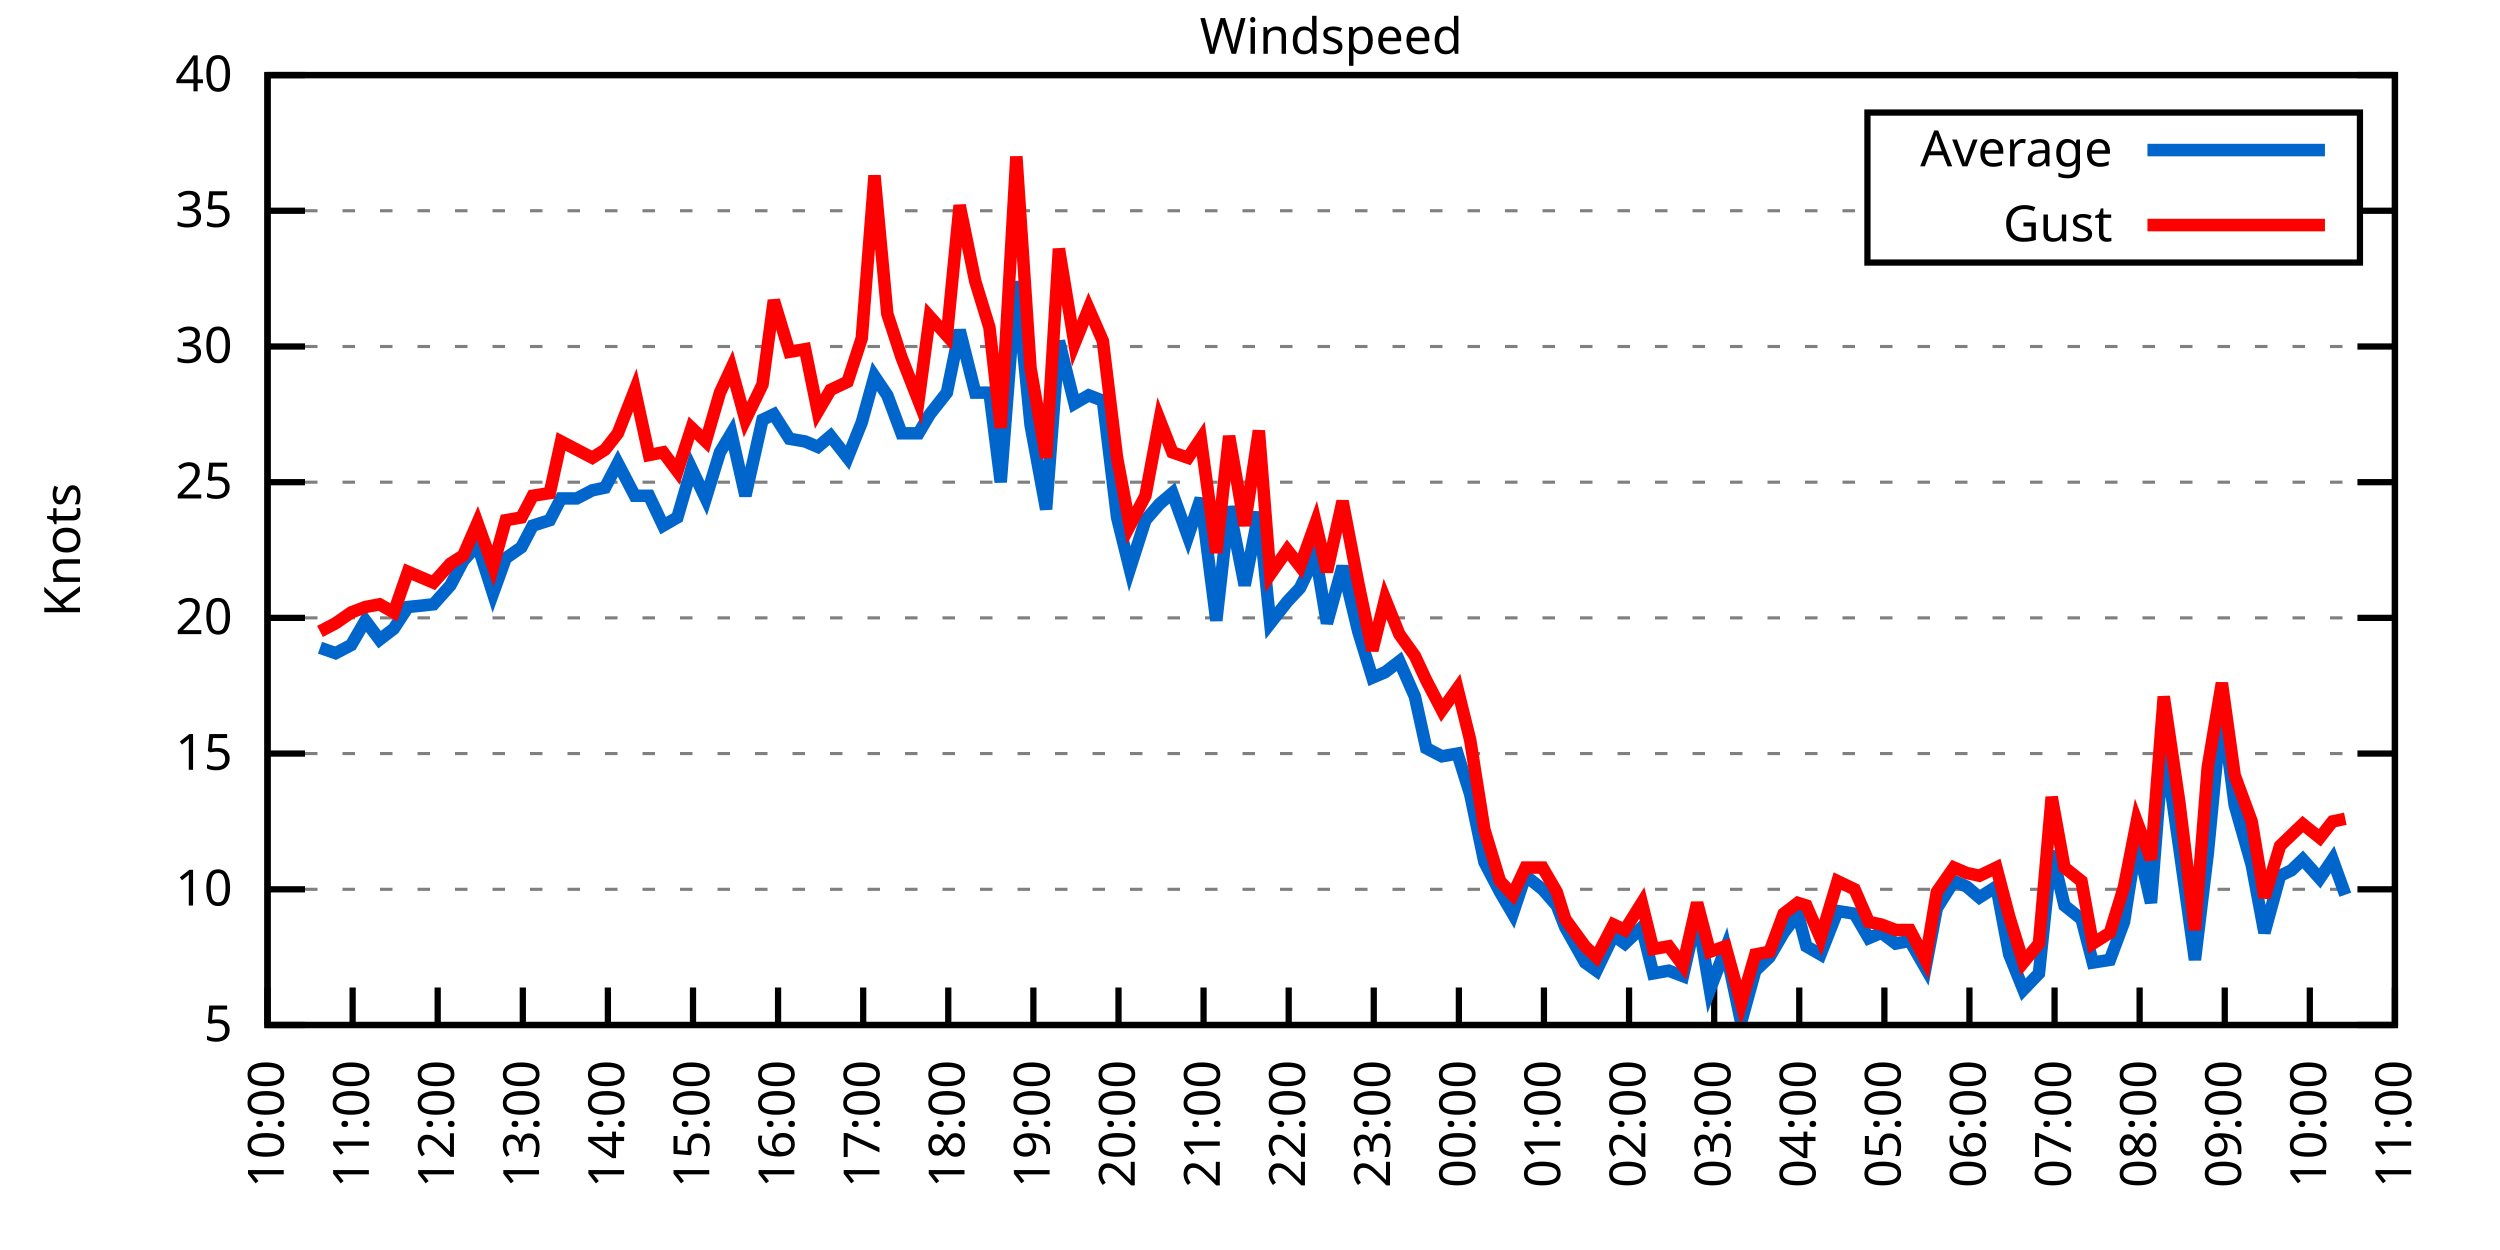
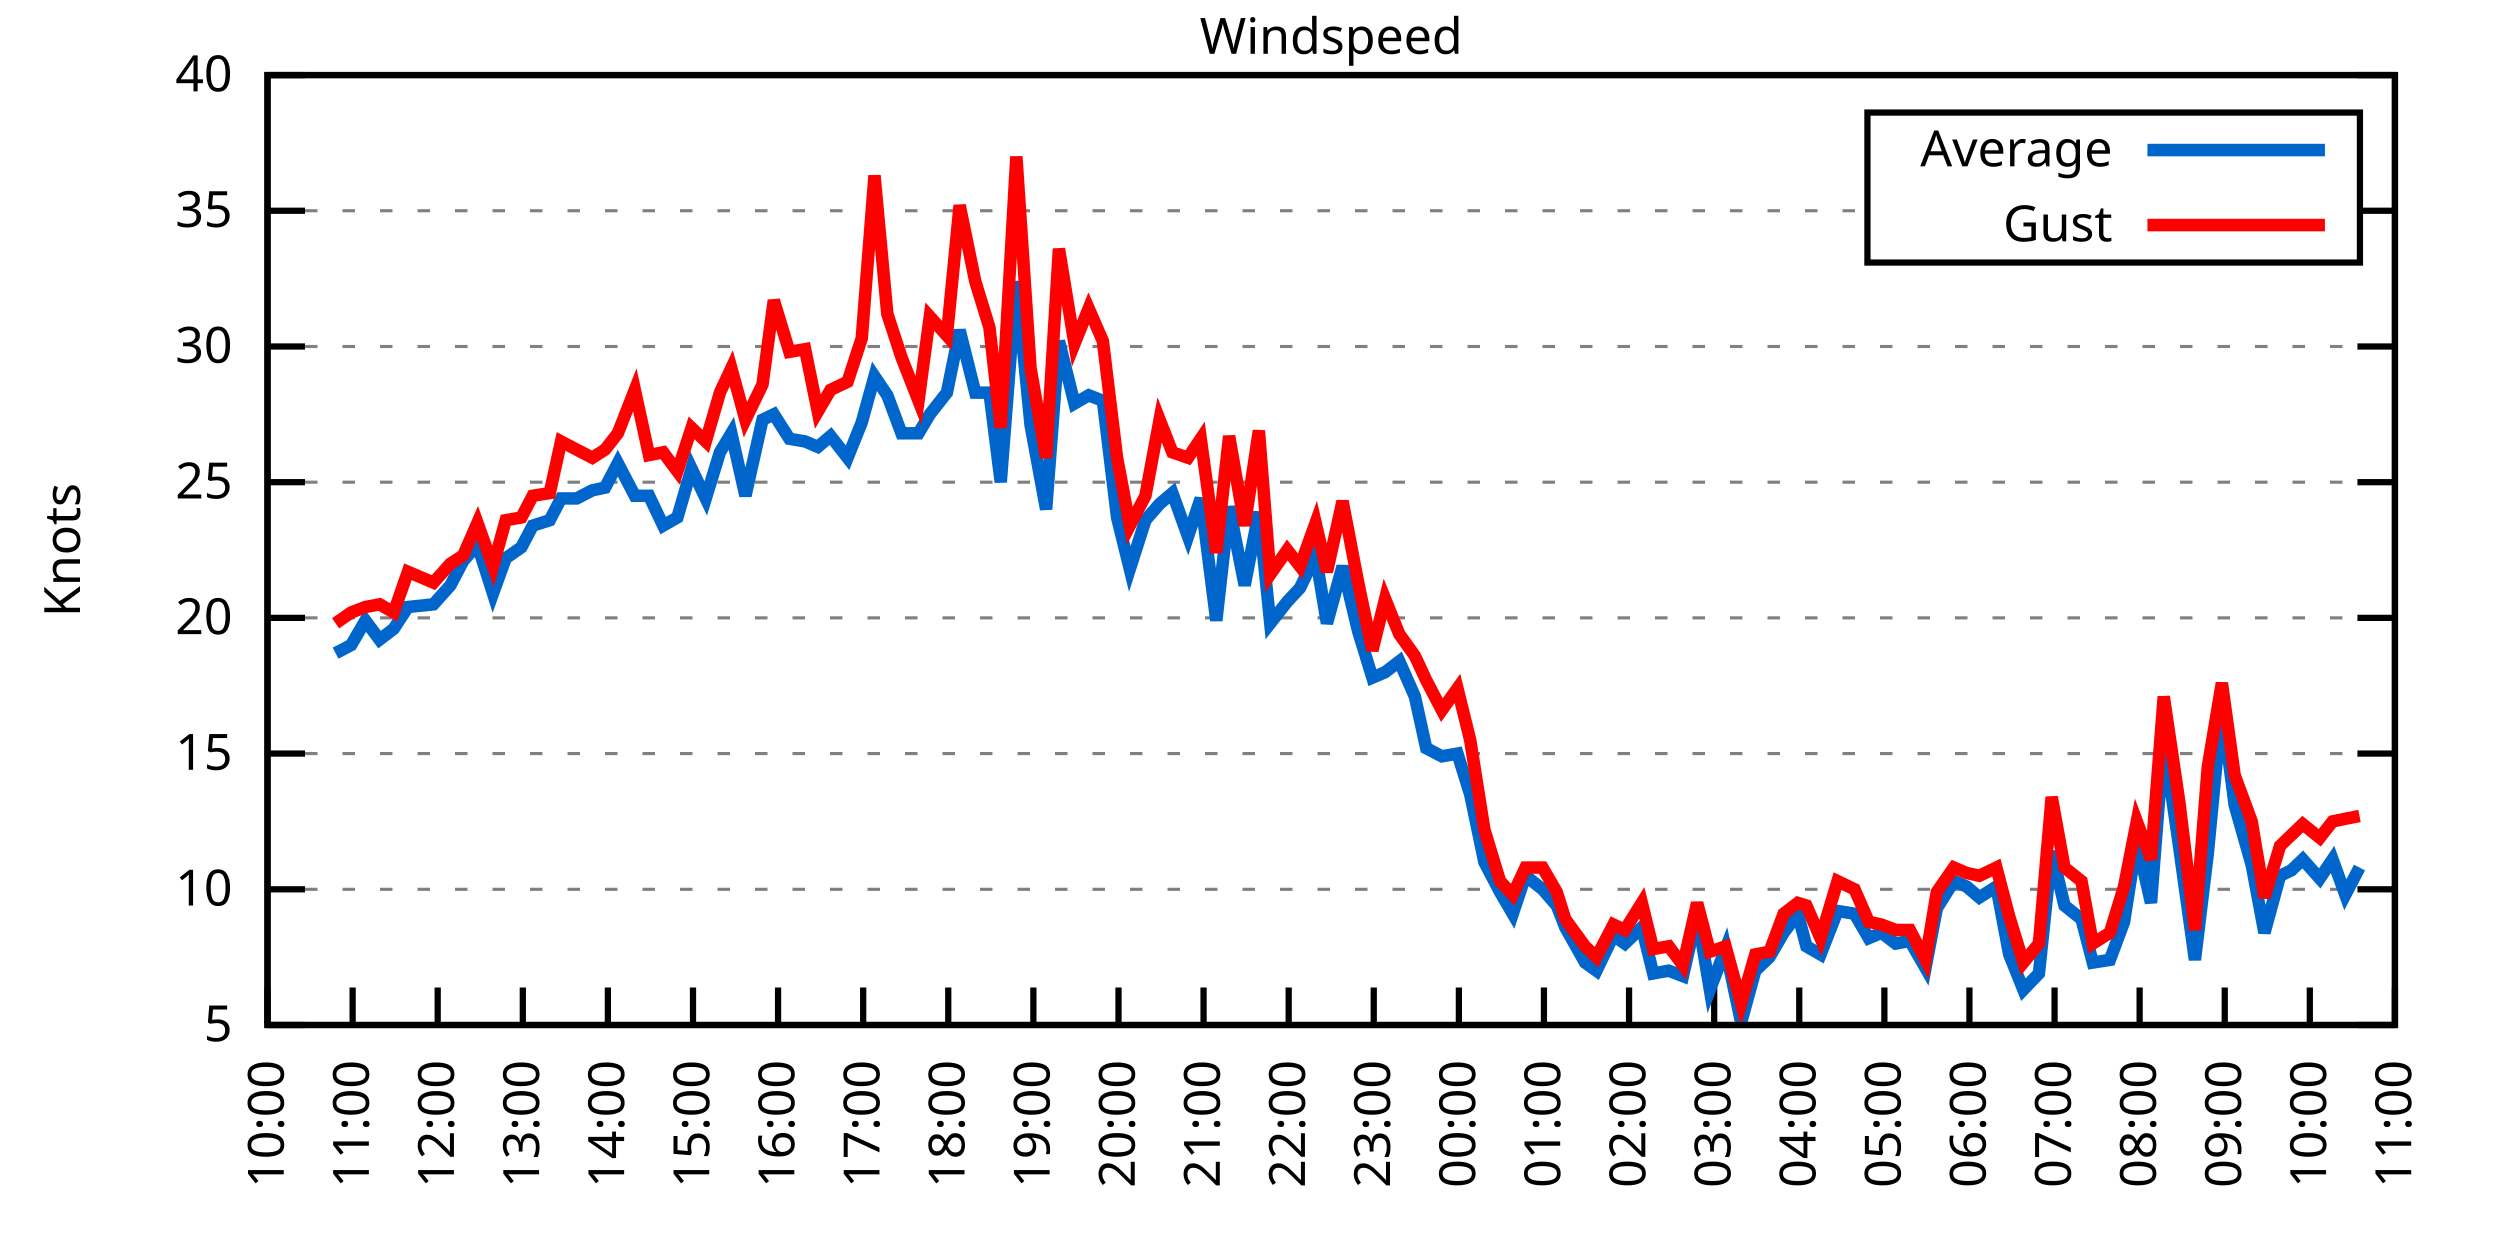
<svg xmlns="http://www.w3.org/2000/svg" xmlns:xlink="http://www.w3.org/1999/xlink" width="400" height="200" viewBox="0 0 400 200">
  <g id="gnuplot_canvas">
    <rect x="0" y="0" width="400" height="200" fill="none" />
    <defs>
      <circle id="gpDot" r="0.5" stroke-width="0.5" stroke="currentColor" />
      <path id="gpPt0" stroke-width="0.333" stroke="currentColor" d="M-1,0 h2 M0,-1 v2" />
      <path id="gpPt1" stroke-width="0.333" stroke="currentColor" d="M-1,-1 L1,1 M1,-1 L-1,1" />
      <path id="gpPt2" stroke-width="0.333" stroke="currentColor" d="M-1,0 L1,0 M0,-1 L0,1 M-1,-1 L1,1 M-1,1 L1,-1" />
      <rect id="gpPt3" stroke-width="0.333" stroke="currentColor" x="-1" y="-1" width="2" height="2" />
      <rect id="gpPt4" stroke-width="0.333" stroke="currentColor" fill="currentColor" x="-1" y="-1" width="2" height="2" />
      <circle id="gpPt5" stroke-width="0.333" stroke="currentColor" cx="0" cy="0" r="1" />
      <use xlink:href="#gpPt5" id="gpPt6" fill="currentColor" stroke="none" />
      <path id="gpPt7" stroke-width="0.333" stroke="currentColor" d="M0,-1.33 L-1.33,0.67 L1.33,0.67 z" />
      <use xlink:href="#gpPt7" id="gpPt8" fill="currentColor" stroke="none" />
      <use xlink:href="#gpPt7" id="gpPt9" stroke="currentColor" transform="rotate(180)" />
      <use xlink:href="#gpPt9" id="gpPt10" fill="currentColor" stroke="none" />
      <use xlink:href="#gpPt3" id="gpPt11" stroke="currentColor" transform="rotate(45)" />
      <use xlink:href="#gpPt11" id="gpPt12" fill="currentColor" stroke="none" />
      <path id="gpPt13" stroke-width="0.333" stroke="currentColor" d="M0,1.330 L1.265,0.411 L0.782,-1.067 L-0.782,-1.076 L-1.265,0.411 z" />
      <use xlink:href="#gpPt13" id="gpPt14" fill="currentColor" stroke="none" />
      <filter id="textbox" filterUnits="objectBoundingBox" x="0" y="0" height="1" width="1">
        <feFlood flood-color="white" flood-opacity="1" result="bgnd" />
        <feComposite in="SourceGraphic" in2="bgnd" operator="atop" />
      </filter>
      <filter id="greybox" filterUnits="objectBoundingBox" x="0" y="0" height="1" width="1">
        <feFlood flood-color="lightgrey" flood-opacity="1" result="grey" />
        <feComposite in="SourceGraphic" in2="grey" operator="atop" />
      </filter>
    </defs>
    <g fill="none" color="white" stroke="currentColor" stroke-width="1.00" stroke-linecap="butt" stroke-linejoin="miter">
</g>
    <g fill="none" color="black" stroke="currentColor" stroke-width="1.00" stroke-linecap="butt" stroke-linejoin="miter">
      <g stroke="none" shape-rendering="crispEdges">
        <polygon fill="rgb(255, 255, 255)" points="42.80,164.00 383.18,164.00 383.18,12.02 42.80,12.02 " />
      </g>
    </g>
    <g fill="none" color="black" stroke="currentColor" stroke-width="1.00" stroke-linecap="butt" stroke-linejoin="miter">
</g>
    <g fill="none" color="black" stroke="black" stroke-width="0.50" stroke-linecap="butt" stroke-linejoin="miter">
</g>
    <g fill="none" color="gray" stroke="currentColor" stroke-width="0.50" stroke-linecap="butt" stroke-linejoin="miter">
      <path stroke="gray" stroke-dasharray="2,4" class="gridline" d="M42.80,164.00 L383.19,164.00  " />
    </g>
    <g fill="none" color="gray" stroke="gray" stroke-width="1.00" stroke-linecap="butt" stroke-linejoin="miter">
</g>
    <g fill="none" color="black" stroke="currentColor" stroke-width="1.00" stroke-linecap="butt" stroke-linejoin="miter">
      <path stroke="black" d="M42.80,164.00 L48.80,164.00 M383.19,164.00 L377.19,164.00  " />
      <g transform="translate(37.20,166.60)" stroke="none" fill="black" font-family="Sans" font-size="8.00" text-anchor="end">
        <text>
          <tspan font-family="Sans"> 5</tspan>
        </text>
      </g>
    </g>
    <g fill="none" color="black" stroke="currentColor" stroke-width="1.00" stroke-linecap="butt" stroke-linejoin="miter">
</g>
    <g fill="none" color="black" stroke="black" stroke-width="0.50" stroke-linecap="butt" stroke-linejoin="miter">
</g>
    <g fill="none" color="gray" stroke="currentColor" stroke-width="0.50" stroke-linecap="butt" stroke-linejoin="miter">
      <path stroke="gray" stroke-dasharray="2,4" class="gridline" d="M42.80,142.29 L383.19,142.29  " />
    </g>
    <g fill="none" color="gray" stroke="gray" stroke-width="1.00" stroke-linecap="butt" stroke-linejoin="miter">
</g>
    <g fill="none" color="black" stroke="currentColor" stroke-width="1.00" stroke-linecap="butt" stroke-linejoin="miter">
      <path stroke="black" d="M42.80,142.29 L48.80,142.29 M383.19,142.29 L377.19,142.29  " />
      <g transform="translate(37.20,144.89)" stroke="none" fill="black" font-family="Sans" font-size="8.00" text-anchor="end">
        <text>
          <tspan font-family="Sans"> 10</tspan>
        </text>
      </g>
    </g>
    <g fill="none" color="black" stroke="currentColor" stroke-width="1.00" stroke-linecap="butt" stroke-linejoin="miter">
</g>
    <g fill="none" color="black" stroke="black" stroke-width="0.50" stroke-linecap="butt" stroke-linejoin="miter">
</g>
    <g fill="none" color="gray" stroke="currentColor" stroke-width="0.50" stroke-linecap="butt" stroke-linejoin="miter">
      <path stroke="gray" stroke-dasharray="2,4" class="gridline" d="M42.80,120.57 L383.19,120.57  " />
    </g>
    <g fill="none" color="gray" stroke="gray" stroke-width="1.00" stroke-linecap="butt" stroke-linejoin="miter">
</g>
    <g fill="none" color="black" stroke="currentColor" stroke-width="1.00" stroke-linecap="butt" stroke-linejoin="miter">
      <path stroke="black" d="M42.80,120.57 L48.80,120.57 M383.19,120.57 L377.19,120.57  " />
      <g transform="translate(37.20,123.17)" stroke="none" fill="black" font-family="Sans" font-size="8.00" text-anchor="end">
        <text>
          <tspan font-family="Sans"> 15</tspan>
        </text>
      </g>
    </g>
    <g fill="none" color="black" stroke="currentColor" stroke-width="1.00" stroke-linecap="butt" stroke-linejoin="miter">
</g>
    <g fill="none" color="black" stroke="black" stroke-width="0.50" stroke-linecap="butt" stroke-linejoin="miter">
</g>
    <g fill="none" color="gray" stroke="currentColor" stroke-width="0.50" stroke-linecap="butt" stroke-linejoin="miter">
      <path stroke="gray" stroke-dasharray="2,4" class="gridline" d="M42.80,98.86 L383.19,98.86  " />
    </g>
    <g fill="none" color="gray" stroke="gray" stroke-width="1.00" stroke-linecap="butt" stroke-linejoin="miter">
</g>
    <g fill="none" color="black" stroke="currentColor" stroke-width="1.00" stroke-linecap="butt" stroke-linejoin="miter">
      <path stroke="black" d="M42.80,98.86 L48.80,98.86 M383.19,98.86 L377.19,98.86  " />
      <g transform="translate(37.20,101.46)" stroke="none" fill="black" font-family="Sans" font-size="8.00" text-anchor="end">
        <text>
          <tspan font-family="Sans"> 20</tspan>
        </text>
      </g>
    </g>
    <g fill="none" color="black" stroke="currentColor" stroke-width="1.00" stroke-linecap="butt" stroke-linejoin="miter">
</g>
    <g fill="none" color="black" stroke="black" stroke-width="0.50" stroke-linecap="butt" stroke-linejoin="miter">
</g>
    <g fill="none" color="gray" stroke="currentColor" stroke-width="0.50" stroke-linecap="butt" stroke-linejoin="miter">
      <path stroke="gray" stroke-dasharray="2,4" class="gridline" d="M42.80,77.15 L383.19,77.15  " />
    </g>
    <g fill="none" color="gray" stroke="gray" stroke-width="1.00" stroke-linecap="butt" stroke-linejoin="miter">
</g>
    <g fill="none" color="black" stroke="currentColor" stroke-width="1.00" stroke-linecap="butt" stroke-linejoin="miter">
      <path stroke="black" d="M42.80,77.15 L48.80,77.15 M383.19,77.15 L377.19,77.15  " />
      <g transform="translate(37.20,79.75)" stroke="none" fill="black" font-family="Sans" font-size="8.00" text-anchor="end">
        <text>
          <tspan font-family="Sans"> 25</tspan>
        </text>
      </g>
    </g>
    <g fill="none" color="black" stroke="currentColor" stroke-width="1.00" stroke-linecap="butt" stroke-linejoin="miter">
</g>
    <g fill="none" color="black" stroke="black" stroke-width="0.50" stroke-linecap="butt" stroke-linejoin="miter">
</g>
    <g fill="none" color="gray" stroke="currentColor" stroke-width="0.50" stroke-linecap="butt" stroke-linejoin="miter">
      <path stroke="gray" stroke-dasharray="2,4" class="gridline" d="M42.80,55.44 L383.19,55.44  " />
    </g>
    <g fill="none" color="gray" stroke="gray" stroke-width="1.00" stroke-linecap="butt" stroke-linejoin="miter">
</g>
    <g fill="none" color="black" stroke="currentColor" stroke-width="1.00" stroke-linecap="butt" stroke-linejoin="miter">
      <path stroke="black" d="M42.80,55.44 L48.80,55.44 M383.19,55.44 L377.19,55.44  " />
      <g transform="translate(37.20,58.04)" stroke="none" fill="black" font-family="Sans" font-size="8.00" text-anchor="end">
        <text>
          <tspan font-family="Sans"> 30</tspan>
        </text>
      </g>
    </g>
    <g fill="none" color="black" stroke="currentColor" stroke-width="1.00" stroke-linecap="butt" stroke-linejoin="miter">
</g>
    <g fill="none" color="black" stroke="black" stroke-width="0.50" stroke-linecap="butt" stroke-linejoin="miter">
</g>
    <g fill="none" color="gray" stroke="currentColor" stroke-width="0.50" stroke-linecap="butt" stroke-linejoin="miter">
      <path stroke="gray" stroke-dasharray="2,4" class="gridline" d="M42.80,33.72 L298.79,33.72 M377.59,33.72 L383.19,33.72  " />
    </g>
    <g fill="none" color="gray" stroke="gray" stroke-width="1.00" stroke-linecap="butt" stroke-linejoin="miter">
</g>
    <g fill="none" color="black" stroke="currentColor" stroke-width="1.00" stroke-linecap="butt" stroke-linejoin="miter">
      <path stroke="black" d="M42.80,33.72 L48.80,33.72 M383.19,33.72 L377.19,33.72  " />
      <g transform="translate(37.20,36.32)" stroke="none" fill="black" font-family="Sans" font-size="8.00" text-anchor="end">
        <text>
          <tspan font-family="Sans"> 35</tspan>
        </text>
      </g>
    </g>
    <g fill="none" color="black" stroke="currentColor" stroke-width="1.00" stroke-linecap="butt" stroke-linejoin="miter">
</g>
    <g fill="none" color="black" stroke="black" stroke-width="0.50" stroke-linecap="butt" stroke-linejoin="miter">
</g>
    <g fill="none" color="gray" stroke="currentColor" stroke-width="0.50" stroke-linecap="butt" stroke-linejoin="miter">
      <path stroke="gray" stroke-dasharray="2,4" class="gridline" d="M42.80,12.01 L383.19,12.01  " />
    </g>
    <g fill="none" color="gray" stroke="gray" stroke-width="1.00" stroke-linecap="butt" stroke-linejoin="miter">
</g>
    <g fill="none" color="black" stroke="currentColor" stroke-width="1.00" stroke-linecap="butt" stroke-linejoin="miter">
      <path stroke="black" d="M42.80,12.01 L48.80,12.01 M383.19,12.01 L377.19,12.01  " />
      <g transform="translate(37.20,14.61)" stroke="none" fill="black" font-family="Sans" font-size="8.00" text-anchor="end">
        <text>
          <tspan font-family="Sans"> 40</tspan>
        </text>
      </g>
    </g>
    <g fill="none" color="black" stroke="currentColor" stroke-width="1.00" stroke-linecap="butt" stroke-linejoin="miter">
      <path stroke="black" d="M42.80,164.00 L42.80,158.00  " />
      <g transform="translate(45.40,169.60) rotate(270.00)" stroke="none" fill="black" font-family="Sans" font-size="8.00" text-anchor="end">
        <text>
          <tspan font-family="Sans">10:00</tspan>
        </text>
      </g>
    </g>
    <g fill="none" color="black" stroke="currentColor" stroke-width="1.00" stroke-linecap="butt" stroke-linejoin="miter">
      <path stroke="black" d="M56.42,164.00 L56.42,158.00  " />
      <g transform="translate(59.02,169.60) rotate(270.00)" stroke="none" fill="black" font-family="Sans" font-size="8.00" text-anchor="end">
        <text>
          <tspan font-family="Sans">11:00</tspan>
        </text>
      </g>
    </g>
    <g fill="none" color="black" stroke="currentColor" stroke-width="1.00" stroke-linecap="butt" stroke-linejoin="miter">
      <path stroke="black" d="M70.03,164.00 L70.03,158.00  " />
      <g transform="translate(72.63,169.60) rotate(270.00)" stroke="none" fill="black" font-family="Sans" font-size="8.00" text-anchor="end">
        <text>
          <tspan font-family="Sans">12:00</tspan>
        </text>
      </g>
    </g>
    <g fill="none" color="black" stroke="currentColor" stroke-width="1.00" stroke-linecap="butt" stroke-linejoin="miter">
      <path stroke="black" d="M83.65,164.00 L83.65,158.00  " />
      <g transform="translate(86.25,169.60) rotate(270.00)" stroke="none" fill="black" font-family="Sans" font-size="8.00" text-anchor="end">
        <text>
          <tspan font-family="Sans">13:00</tspan>
        </text>
      </g>
    </g>
    <g fill="none" color="black" stroke="currentColor" stroke-width="1.00" stroke-linecap="butt" stroke-linejoin="miter">
      <path stroke="black" d="M97.26,164.00 L97.26,158.00  " />
      <g transform="translate(99.86,169.60) rotate(270.00)" stroke="none" fill="black" font-family="Sans" font-size="8.00" text-anchor="end">
        <text>
          <tspan font-family="Sans">14:00</tspan>
        </text>
      </g>
    </g>
    <g fill="none" color="black" stroke="currentColor" stroke-width="1.00" stroke-linecap="butt" stroke-linejoin="miter">
      <path stroke="black" d="M110.88,164.00 L110.88,158.00  " />
      <g transform="translate(113.48,169.60) rotate(270.00)" stroke="none" fill="black" font-family="Sans" font-size="8.00" text-anchor="end">
        <text>
          <tspan font-family="Sans">15:00</tspan>
        </text>
      </g>
    </g>
    <g fill="none" color="black" stroke="currentColor" stroke-width="1.00" stroke-linecap="butt" stroke-linejoin="miter">
      <path stroke="black" d="M124.49,164.00 L124.49,158.00  " />
      <g transform="translate(127.09,169.60) rotate(270.00)" stroke="none" fill="black" font-family="Sans" font-size="8.00" text-anchor="end">
        <text>
          <tspan font-family="Sans">16:00</tspan>
        </text>
      </g>
    </g>
    <g fill="none" color="black" stroke="currentColor" stroke-width="1.00" stroke-linecap="butt" stroke-linejoin="miter">
      <path stroke="black" d="M138.11,164.00 L138.11,158.00  " />
      <g transform="translate(140.71,169.60) rotate(270.00)" stroke="none" fill="black" font-family="Sans" font-size="8.00" text-anchor="end">
        <text>
          <tspan font-family="Sans">17:00</tspan>
        </text>
      </g>
    </g>
    <g fill="none" color="black" stroke="currentColor" stroke-width="1.00" stroke-linecap="butt" stroke-linejoin="miter">
      <path stroke="black" d="M151.72,164.00 L151.72,158.00  " />
      <g transform="translate(154.32,169.60) rotate(270.00)" stroke="none" fill="black" font-family="Sans" font-size="8.00" text-anchor="end">
        <text>
          <tspan font-family="Sans">18:00</tspan>
        </text>
      </g>
    </g>
    <g fill="none" color="black" stroke="currentColor" stroke-width="1.00" stroke-linecap="butt" stroke-linejoin="miter">
      <path stroke="black" d="M165.34,164.00 L165.34,158.00  " />
      <g transform="translate(167.94,169.60) rotate(270.00)" stroke="none" fill="black" font-family="Sans" font-size="8.00" text-anchor="end">
        <text>
          <tspan font-family="Sans">19:00</tspan>
        </text>
      </g>
    </g>
    <g fill="none" color="black" stroke="currentColor" stroke-width="1.00" stroke-linecap="butt" stroke-linejoin="miter">
      <path stroke="black" d="M178.96,164.00 L178.96,158.00  " />
      <g transform="translate(181.56,169.60) rotate(270.00)" stroke="none" fill="black" font-family="Sans" font-size="8.00" text-anchor="end">
        <text>
          <tspan font-family="Sans">20:00</tspan>
        </text>
      </g>
    </g>
    <g fill="none" color="black" stroke="currentColor" stroke-width="1.00" stroke-linecap="butt" stroke-linejoin="miter">
      <path stroke="black" d="M192.57,164.00 L192.57,158.00  " />
      <g transform="translate(195.17,169.60) rotate(270.00)" stroke="none" fill="black" font-family="Sans" font-size="8.00" text-anchor="end">
        <text>
          <tspan font-family="Sans">21:00</tspan>
        </text>
      </g>
    </g>
    <g fill="none" color="black" stroke="currentColor" stroke-width="1.00" stroke-linecap="butt" stroke-linejoin="miter">
      <path stroke="black" d="M206.19,164.00 L206.19,158.00  " />
      <g transform="translate(208.79,169.60) rotate(270.00)" stroke="none" fill="black" font-family="Sans" font-size="8.00" text-anchor="end">
        <text>
          <tspan font-family="Sans">22:00</tspan>
        </text>
      </g>
    </g>
    <g fill="none" color="black" stroke="currentColor" stroke-width="1.00" stroke-linecap="butt" stroke-linejoin="miter">
      <path stroke="black" d="M219.80,164.00 L219.80,158.00  " />
      <g transform="translate(222.40,169.60) rotate(270.00)" stroke="none" fill="black" font-family="Sans" font-size="8.00" text-anchor="end">
        <text>
          <tspan font-family="Sans">23:00</tspan>
        </text>
      </g>
    </g>
    <g fill="none" color="black" stroke="currentColor" stroke-width="1.00" stroke-linecap="butt" stroke-linejoin="miter">
      <path stroke="black" d="M233.42,164.00 L233.42,158.00  " />
      <g transform="translate(236.02,169.60) rotate(270.00)" stroke="none" fill="black" font-family="Sans" font-size="8.00" text-anchor="end">
        <text>
          <tspan font-family="Sans">00:00</tspan>
        </text>
      </g>
    </g>
    <g fill="none" color="black" stroke="currentColor" stroke-width="1.00" stroke-linecap="butt" stroke-linejoin="miter">
      <path stroke="black" d="M247.03,164.00 L247.03,158.00  " />
      <g transform="translate(249.63,169.60) rotate(270.00)" stroke="none" fill="black" font-family="Sans" font-size="8.00" text-anchor="end">
        <text>
          <tspan font-family="Sans">01:00</tspan>
        </text>
      </g>
    </g>
    <g fill="none" color="black" stroke="currentColor" stroke-width="1.00" stroke-linecap="butt" stroke-linejoin="miter">
      <path stroke="black" d="M260.65,164.00 L260.65,158.00  " />
      <g transform="translate(263.25,169.60) rotate(270.00)" stroke="none" fill="black" font-family="Sans" font-size="8.00" text-anchor="end">
        <text>
          <tspan font-family="Sans">02:00</tspan>
        </text>
      </g>
    </g>
    <g fill="none" color="black" stroke="currentColor" stroke-width="1.00" stroke-linecap="butt" stroke-linejoin="miter">
      <path stroke="black" d="M274.27,164.00 L274.27,158.00  " />
      <g transform="translate(276.87,169.60) rotate(270.00)" stroke="none" fill="black" font-family="Sans" font-size="8.00" text-anchor="end">
        <text>
          <tspan font-family="Sans">03:00</tspan>
        </text>
      </g>
    </g>
    <g fill="none" color="black" stroke="currentColor" stroke-width="1.00" stroke-linecap="butt" stroke-linejoin="miter">
      <path stroke="black" d="M287.88,164.00 L287.88,158.00  " />
      <g transform="translate(290.48,169.60) rotate(270.00)" stroke="none" fill="black" font-family="Sans" font-size="8.00" text-anchor="end">
        <text>
          <tspan font-family="Sans">04:00</tspan>
        </text>
      </g>
    </g>
    <g fill="none" color="black" stroke="currentColor" stroke-width="1.00" stroke-linecap="butt" stroke-linejoin="miter">
      <path stroke="black" d="M301.50,164.00 L301.50,158.00  " />
      <g transform="translate(304.10,169.60) rotate(270.00)" stroke="none" fill="black" font-family="Sans" font-size="8.00" text-anchor="end">
        <text>
          <tspan font-family="Sans">05:00</tspan>
        </text>
      </g>
    </g>
    <g fill="none" color="black" stroke="currentColor" stroke-width="1.00" stroke-linecap="butt" stroke-linejoin="miter">
      <path stroke="black" d="M315.11,164.00 L315.11,158.00  " />
      <g transform="translate(317.71,169.60) rotate(270.00)" stroke="none" fill="black" font-family="Sans" font-size="8.00" text-anchor="end">
        <text>
          <tspan font-family="Sans">06:00</tspan>
        </text>
      </g>
    </g>
    <g fill="none" color="black" stroke="currentColor" stroke-width="1.00" stroke-linecap="butt" stroke-linejoin="miter">
      <path stroke="black" d="M328.73,164.00 L328.73,158.00  " />
      <g transform="translate(331.33,169.60) rotate(270.00)" stroke="none" fill="black" font-family="Sans" font-size="8.00" text-anchor="end">
        <text>
          <tspan font-family="Sans">07:00</tspan>
        </text>
      </g>
    </g>
    <g fill="none" color="black" stroke="currentColor" stroke-width="1.00" stroke-linecap="butt" stroke-linejoin="miter">
      <path stroke="black" d="M342.34,164.00 L342.34,158.00  " />
      <g transform="translate(344.94,169.60) rotate(270.00)" stroke="none" fill="black" font-family="Sans" font-size="8.00" text-anchor="end">
        <text>
          <tspan font-family="Sans">08:00</tspan>
        </text>
      </g>
    </g>
    <g fill="none" color="black" stroke="currentColor" stroke-width="1.00" stroke-linecap="butt" stroke-linejoin="miter">
      <path stroke="black" d="M355.96,164.00 L355.96,158.00  " />
      <g transform="translate(358.56,169.60) rotate(270.00)" stroke="none" fill="black" font-family="Sans" font-size="8.00" text-anchor="end">
        <text>
          <tspan font-family="Sans">09:00</tspan>
        </text>
      </g>
    </g>
    <g fill="none" color="black" stroke="currentColor" stroke-width="1.00" stroke-linecap="butt" stroke-linejoin="miter">
      <path stroke="black" d="M369.57,164.00 L369.57,158.00  " />
      <g transform="translate(372.17,169.60) rotate(270.00)" stroke="none" fill="black" font-family="Sans" font-size="8.00" text-anchor="end">
        <text>
          <tspan font-family="Sans">10:00</tspan>
        </text>
      </g>
    </g>
    <g fill="none" color="black" stroke="currentColor" stroke-width="1.00" stroke-linecap="butt" stroke-linejoin="miter">
      <path stroke="black" d="M383.19,164.00 L383.19,158.00  " />
      <g transform="translate(385.79,169.60) rotate(270.00)" stroke="none" fill="black" font-family="Sans" font-size="8.00" text-anchor="end">
        <text>
          <tspan font-family="Sans">11:00</tspan>
        </text>
      </g>
    </g>
    <g fill="none" color="black" stroke="currentColor" stroke-width="1.00" stroke-linecap="butt" stroke-linejoin="miter">
</g>
    <g fill="none" color="black" stroke="currentColor" stroke-width="1.00" stroke-linecap="butt" stroke-linejoin="miter">
      <path stroke="black" d="M42.80,12.01 L42.80,164.00 L383.19,164.00 L383.19,12.01 L42.80,12.01 Z  " />
    </g>
    <g fill="none" color="black" stroke="currentColor" stroke-width="1.00" stroke-linecap="butt" stroke-linejoin="miter">
</g>
    <g fill="none" color="black" stroke="currentColor" stroke-width="1.00" stroke-linecap="butt" stroke-linejoin="miter">
      <path stroke="black" d="M298.79,42.01 L298.79,18.01 L377.59,18.01 L377.59,42.01 L298.79,42.01 Z  " />
    </g>
    <g id="Windspeed_plot_1">
      <g fill="none" color="white" stroke="black" stroke-width="2.00" stroke-linecap="butt" stroke-linejoin="miter">
</g>
      <g fill="none" color="black" stroke="currentColor" stroke-width="2.00" stroke-linecap="butt" stroke-linejoin="miter">
        <g transform="translate(337.99,26.61)" stroke="none" fill="black" font-family="Sans" font-size="8.00" text-anchor="end">
          <text>
            <tspan font-family="Sans">Average</tspan>
          </text>
        </g>
      </g>
      <g fill="none" color="black" stroke="currentColor" stroke-width="2.00" stroke-linecap="butt" stroke-linejoin="miter">
-         <path stroke="rgb(  0, 102, 204)" d="M343.59,24.01 L371.99,24.01 M51.20,103.64 L53.69,104.51 L56.19,103.20 L58.46,99.30 L60.73,102.34 L63.00,100.60   L65.27,97.12 L69.35,96.69 L72.07,93.65 L74.12,89.74 L76.39,87.14 L78.88,94.95 L80.92,89.31 L83.42,87.57   L85.24,84.10 L87.96,83.23 L89.77,79.75 L92.27,79.75 L94.77,78.45 L96.81,78.02 L98.85,74.11 L101.57,79.32   L103.84,79.32 L106.11,84.10 L108.38,82.79 L110.65,74.98 L112.92,79.75 L115.19,72.37 L117.01,69.33 L119.27,79.32   L122.00,67.16 L123.81,66.29 L126.31,70.20 L128.81,70.63 L130.85,71.50 L132.89,69.77 L135.61,73.24 L137.88,67.59   L139.92,60.21 L141.97,63.25 L144.24,69.33 L146.96,69.33 L148.77,66.29 L151.50,62.82 L153.54,52.83 L156.04,62.82   L158.31,62.82 L160.12,77.15 L162.62,45.01 L164.89,68.03 L167.38,81.49 L169.43,54.57 L171.92,64.56 L174.19,63.25   L176.46,64.12 L178.73,82.79 L180.77,91.04 L183.27,83.23 L185.54,80.62 L187.58,78.89 L190.08,85.83 L192.12,79.75   L194.61,99.30 L196.66,81.06 L199.15,93.65 L201.42,81.93 L203.24,99.73 L205.96,96.26 L208.00,94.08 L210.50,88.87   L212.31,99.73 L214.81,90.61 L217.31,101.03 L219.58,108.42 L221.62,107.55 L223.89,105.81 L226.38,111.45 L228.20,119.71   L230.70,121.01 L233.19,120.57 L235.23,127.09 L237.50,137.94 L240.00,142.72 L242.04,146.20 L244.08,140.12 L246.81,142.29   L249.08,144.89 L250.44,148.37 L253.61,154.01 L255.43,155.31 L258.15,149.67 L259.97,150.97 L262.69,148.37 L264.51,155.75   L267.00,155.31 L269.27,156.18 L271.54,146.20 L273.58,158.35 L276.08,151.84 L278.58,163.57 L280.85,155.31 L283.12,153.14   L285.38,149.24 L287.65,146.20 L289.02,151.41 L291.28,152.71 L294.01,145.76 L296.73,146.20 L299.00,150.10 L301.04,149.24   L303.31,150.97 L305.58,150.54 L308.08,154.88 L309.89,145.33 L312.62,140.98 L314.66,141.85 L316.70,143.59 L319.42,141.85   L321.47,152.71 L323.74,158.35 L326.23,155.75 L328.27,136.21 L330.32,144.89 L333.04,147.06 L334.85,154.01 L337.58,153.58   L339.85,147.50 L341.89,134.47 L344.16,144.46 L346.20,118.40 L348.70,135.77 L351.19,153.58 L353.24,136.64 L355.50,113.19   L357.55,128.83 L360.27,138.38 L362.31,149.24 L364.81,140.12 L366.62,139.25 L368.44,137.51 L371.16,140.55 L373.21,137.51   L375.25,143.16  " />
+         <path stroke="rgb(  0, 102, 204)" d="M343.59,24.01 L371.99,24.01 M53.69,104.51 L56.19,103.20 L58.46,99.30 L60.73,102.34 L63.00,100.60 L65.27,97.12   L69.35,96.69 L72.07,93.65 L74.12,89.74 L76.39,87.14 L78.88,94.95 L80.92,89.31 L83.42,87.57 L85.24,84.10   L87.96,83.23 L89.77,79.75 L92.27,79.75 L94.77,78.45 L96.81,78.02 L98.85,74.11 L101.57,79.32 L103.84,79.32   L106.11,84.10 L108.38,82.79 L110.65,74.98 L112.92,79.75 L115.19,72.37 L117.01,69.33 L119.27,79.32 L122.00,67.16   L123.81,66.29 L126.31,70.20 L128.81,70.63 L130.85,71.50 L132.89,69.77 L135.61,73.24 L137.88,67.59 L139.92,60.21   L141.97,63.25 L144.24,69.33 L146.96,69.33 L148.77,66.29 L151.50,62.82 L153.54,52.83 L156.04,62.82 L158.31,62.82   L160.12,77.15 L162.62,45.01 L164.89,68.03 L167.38,81.49 L169.43,54.57 L171.92,64.56 L174.19,63.25 L176.46,64.12   L178.73,82.79 L180.77,91.04 L183.27,83.23 L185.54,80.62 L187.58,78.89 L190.08,85.83 L192.12,79.75 L194.61,99.30   L196.66,81.06 L199.15,93.65 L201.42,81.93 L203.24,99.73 L205.96,96.26 L208.00,94.08 L210.50,88.87 L212.31,99.73   L214.81,90.61 L217.31,101.03 L219.58,108.42 L221.62,107.55 L223.89,105.81 L226.38,111.45 L228.20,119.71 L230.70,121.01   L233.19,120.57 L235.23,127.09 L237.50,137.94 L240.00,142.72 L242.04,146.20 L244.08,140.12 L246.81,142.29 L249.08,144.89   L250.44,148.37 L253.61,154.01 L255.43,155.31 L258.15,149.67 L259.97,150.97 L262.69,148.37 L264.51,155.75 L267.00,155.31   L269.27,156.18 L271.54,146.20 L273.58,158.35 L276.08,151.84 L278.58,163.57 L280.85,155.31 L283.12,153.14 L285.38,149.24   L287.65,146.20 L289.02,151.41 L291.28,152.71 L294.01,145.76 L296.73,146.20 L299.00,150.10 L301.04,149.24 L303.31,150.97   L305.58,150.54 L308.08,154.88 L309.89,145.33 L312.62,140.98 L314.66,141.85 L316.70,143.59 L319.42,141.85 L321.47,152.71   L323.74,158.35 L326.23,155.75 L328.27,136.21 L330.32,144.89 L333.04,147.06 L334.85,154.01 L337.58,153.58 L339.85,147.50   L341.89,134.47 L344.16,144.46 L346.20,118.40 L348.70,135.77 L351.19,153.58 L353.24,136.64 L355.50,113.19 L357.55,128.83   L360.27,138.38 L362.31,149.24 L364.81,140.12 L366.62,139.25 L368.44,137.51 L371.16,140.55 L373.21,137.51 L375.25,143.16   L377.52,138.81  " />
      </g>
    </g>
    <g id="Windspeed_plot_2">
      <g fill="none" color="black" stroke="currentColor" stroke-width="2.00" stroke-linecap="butt" stroke-linejoin="miter">
        <g transform="translate(337.99,38.61)" stroke="none" fill="black" font-family="Sans" font-size="8.00" text-anchor="end">
          <text>
            <tspan font-family="Sans">Gust</tspan>
          </text>
        </g>
      </g>
      <g fill="none" color="black" stroke="currentColor" stroke-width="2.00" stroke-linecap="butt" stroke-linejoin="miter">
-         <path stroke="rgb(255,   0,   0)" d="M343.59,36.01 L371.99,36.01 M51.20,101.03 L53.69,99.73 L56.19,97.99 L58.46,97.12 L60.73,96.69 L63.00,97.99   L65.27,91.48 L69.35,93.22 L72.07,90.18 L74.12,88.87 L76.39,83.66 L78.88,90.61 L80.92,83.23 L83.42,82.79   L85.24,79.32 L87.96,78.89 L89.77,70.63 L92.27,71.94 L94.77,73.24 L96.81,71.94 L98.85,69.33 L101.57,62.38   L103.84,72.81 L106.11,72.37 L108.38,75.41 L110.65,68.46 L112.92,70.63 L115.19,62.82 L117.01,58.91 L119.27,67.16   L122.00,61.52 L123.81,48.05 L126.31,56.30 L128.81,55.87 L130.85,65.86 L132.89,62.38 L135.61,61.08 L137.88,54.13   L139.92,28.08 L141.97,50.22 L144.24,57.17 L146.96,64.12 L148.77,50.66 L151.50,53.70 L153.54,32.85 L156.04,45.01   L158.31,52.40 L160.12,68.46 L162.62,25.04 L164.89,58.91 L167.38,73.24 L169.43,39.80 L171.92,55.00 L174.19,49.36   L176.46,54.57 L178.73,73.24 L180.77,84.10 L183.27,79.32 L185.54,67.16 L187.58,72.37 L190.08,73.24 L192.12,70.20   L194.61,88.44 L196.66,69.77 L199.15,84.10 L201.42,68.90 L203.24,91.91 L205.96,88.00 L208.00,90.61 L210.50,83.66   L212.31,91.48 L214.81,80.19 L217.31,93.22 L219.58,104.07 L221.62,95.82 L223.89,101.47 L226.38,104.94 L228.20,108.85   L230.70,113.63 L233.19,110.15 L235.23,118.40 L237.50,132.73 L240.00,140.98 L242.04,143.16 L244.08,138.81 L246.81,138.81   L249.08,142.72 L250.44,147.06 L253.61,151.41 L255.43,153.14 L258.15,147.93 L259.97,148.80 L262.69,144.46 L264.51,151.84   L267.00,151.41 L269.27,154.45 L271.54,144.46 L273.58,152.28 L276.08,151.41 L278.58,160.53 L280.85,152.71 L283.12,152.28   L285.38,146.20 L287.65,144.46 L289.02,144.89 L291.28,150.10 L294.01,140.98 L296.73,142.29 L299.00,147.50 L301.04,147.93   L303.31,148.80 L305.58,148.80 L308.08,153.58 L309.89,142.72 L312.62,138.81 L314.66,139.68 L316.70,140.12 L319.42,138.81   L321.47,146.63 L323.74,154.01 L326.23,150.97 L328.27,127.52 L330.32,138.81 L333.04,140.98 L334.85,150.97 L337.58,149.24   L339.85,141.85 L341.89,131.43 L344.16,137.51 L346.20,111.45 L348.70,128.39 L351.19,148.80 L353.24,122.75 L355.50,109.28   L357.55,124.05 L360.27,131.43 L362.31,143.59 L364.81,135.34 L366.62,133.60 L368.44,131.86 L371.16,134.04 L373.21,131.43   L375.25,131.00  " />
+         <path stroke="rgb(255,   0,   0)" d="M343.59,36.01 L371.99,36.01 M53.69,99.73 L56.19,97.99 L58.46,97.12 L60.73,96.69 L63.00,97.99 L65.27,91.48   L69.35,93.22 L72.07,90.18 L74.12,88.87 L76.39,83.66 L78.88,90.61 L80.92,83.23 L83.42,82.79 L85.24,79.32   L87.96,78.89 L89.77,70.63 L92.27,71.94 L94.77,73.24 L96.81,71.94 L98.85,69.33 L101.57,62.38 L103.84,72.81   L106.11,72.37 L108.38,75.41 L110.65,68.46 L112.92,70.63 L115.19,62.82 L117.01,58.91 L119.27,67.16 L122.00,61.52   L123.81,48.05 L126.31,56.30 L128.81,55.87 L130.85,65.86 L132.89,62.38 L135.61,61.08 L137.88,54.13 L139.92,28.08   L141.97,50.22 L144.24,57.17 L146.96,64.12 L148.77,50.66 L151.50,53.70 L153.54,32.85 L156.04,45.01 L158.31,52.40   L160.12,68.46 L162.62,25.04 L164.89,58.91 L167.38,73.24 L169.43,39.80 L171.92,55.00 L174.19,49.36 L176.46,54.57   L178.73,73.24 L180.77,84.10 L183.27,79.32 L185.54,67.16 L187.58,72.37 L190.08,73.24 L192.12,70.20 L194.61,88.44   L196.66,69.77 L199.15,84.10 L201.42,68.90 L203.24,91.91 L205.96,88.00 L208.00,90.61 L210.50,83.66 L212.31,91.48   L214.81,80.19 L217.31,93.22 L219.58,104.07 L221.62,95.82 L223.89,101.47 L226.38,104.94 L228.20,108.85 L230.70,113.63   L233.19,110.15 L235.23,118.40 L237.50,132.73 L240.00,140.98 L242.04,143.16 L244.08,138.81 L246.81,138.81 L249.08,142.72   L250.44,147.06 L253.61,151.41 L255.43,153.14 L258.15,147.93 L259.97,148.80 L262.69,144.46 L264.51,151.84 L267.00,151.41   L269.27,154.45 L271.54,144.46 L273.58,152.28 L276.08,151.41 L278.58,160.53 L280.85,152.71 L283.12,152.28 L285.38,146.20   L287.65,144.46 L289.02,144.89 L291.28,150.10 L294.01,140.98 L296.73,142.29 L299.00,147.50 L301.04,147.93 L303.31,148.80   L305.58,148.80 L308.08,153.58 L309.89,142.72 L312.62,138.81 L314.66,139.68 L316.70,140.12 L319.42,138.81 L321.47,146.63   L323.74,154.01 L326.23,150.97 L328.27,127.52 L330.32,138.81 L333.04,140.98 L334.85,150.97 L337.58,149.24 L339.85,141.85   L341.89,131.43 L344.16,137.51 L346.20,111.45 L348.70,128.39 L351.19,148.80 L353.24,122.75 L355.50,109.28 L357.55,124.05   L360.27,131.43 L362.31,143.59 L364.81,135.34 L366.62,133.60 L368.44,131.86 L371.16,134.04 L373.21,131.43 L375.25,131.00   L377.52,130.56  " />
      </g>
    </g>
    <g fill="none" color="black" stroke="currentColor" stroke-width="2.00" stroke-linecap="butt" stroke-linejoin="miter">
</g>
    <g fill="none" color="black" stroke="black" stroke-width="1.00" stroke-linecap="butt" stroke-linejoin="miter">
</g>
    <g fill="none" color="black" stroke="currentColor" stroke-width="1.00" stroke-linecap="butt" stroke-linejoin="miter">
      <path stroke="black" d="M42.80,12.01 L42.80,164.00 L383.19,164.00 L383.19,12.01 L42.80,12.01 Z  " />
      <g transform="translate(12.80,88.01) rotate(270.00)" stroke="none" fill="black" font-family="Sans" font-size="8.00" text-anchor="middle">
        <text>
          <tspan font-family="Sans">Knots</tspan>
        </text>
      </g>
    </g>
    <g fill="none" color="black" stroke="currentColor" stroke-width="1.00" stroke-linecap="butt" stroke-linejoin="miter">
</g>
    <g fill="none" color="black" stroke="currentColor" stroke-width="1.00" stroke-linecap="butt" stroke-linejoin="miter">
      <g transform="translate(212.99,8.61)" stroke="none" fill="black" font-family="Sans" font-size="8.00" text-anchor="middle">
        <text>
          <tspan font-family="Sans">Windspeed</tspan>
        </text>
      </g>
    </g>
    <g fill="none" color="black" stroke="currentColor" stroke-width="1.00" stroke-linecap="butt" stroke-linejoin="miter">
</g>
  </g>
</svg>
